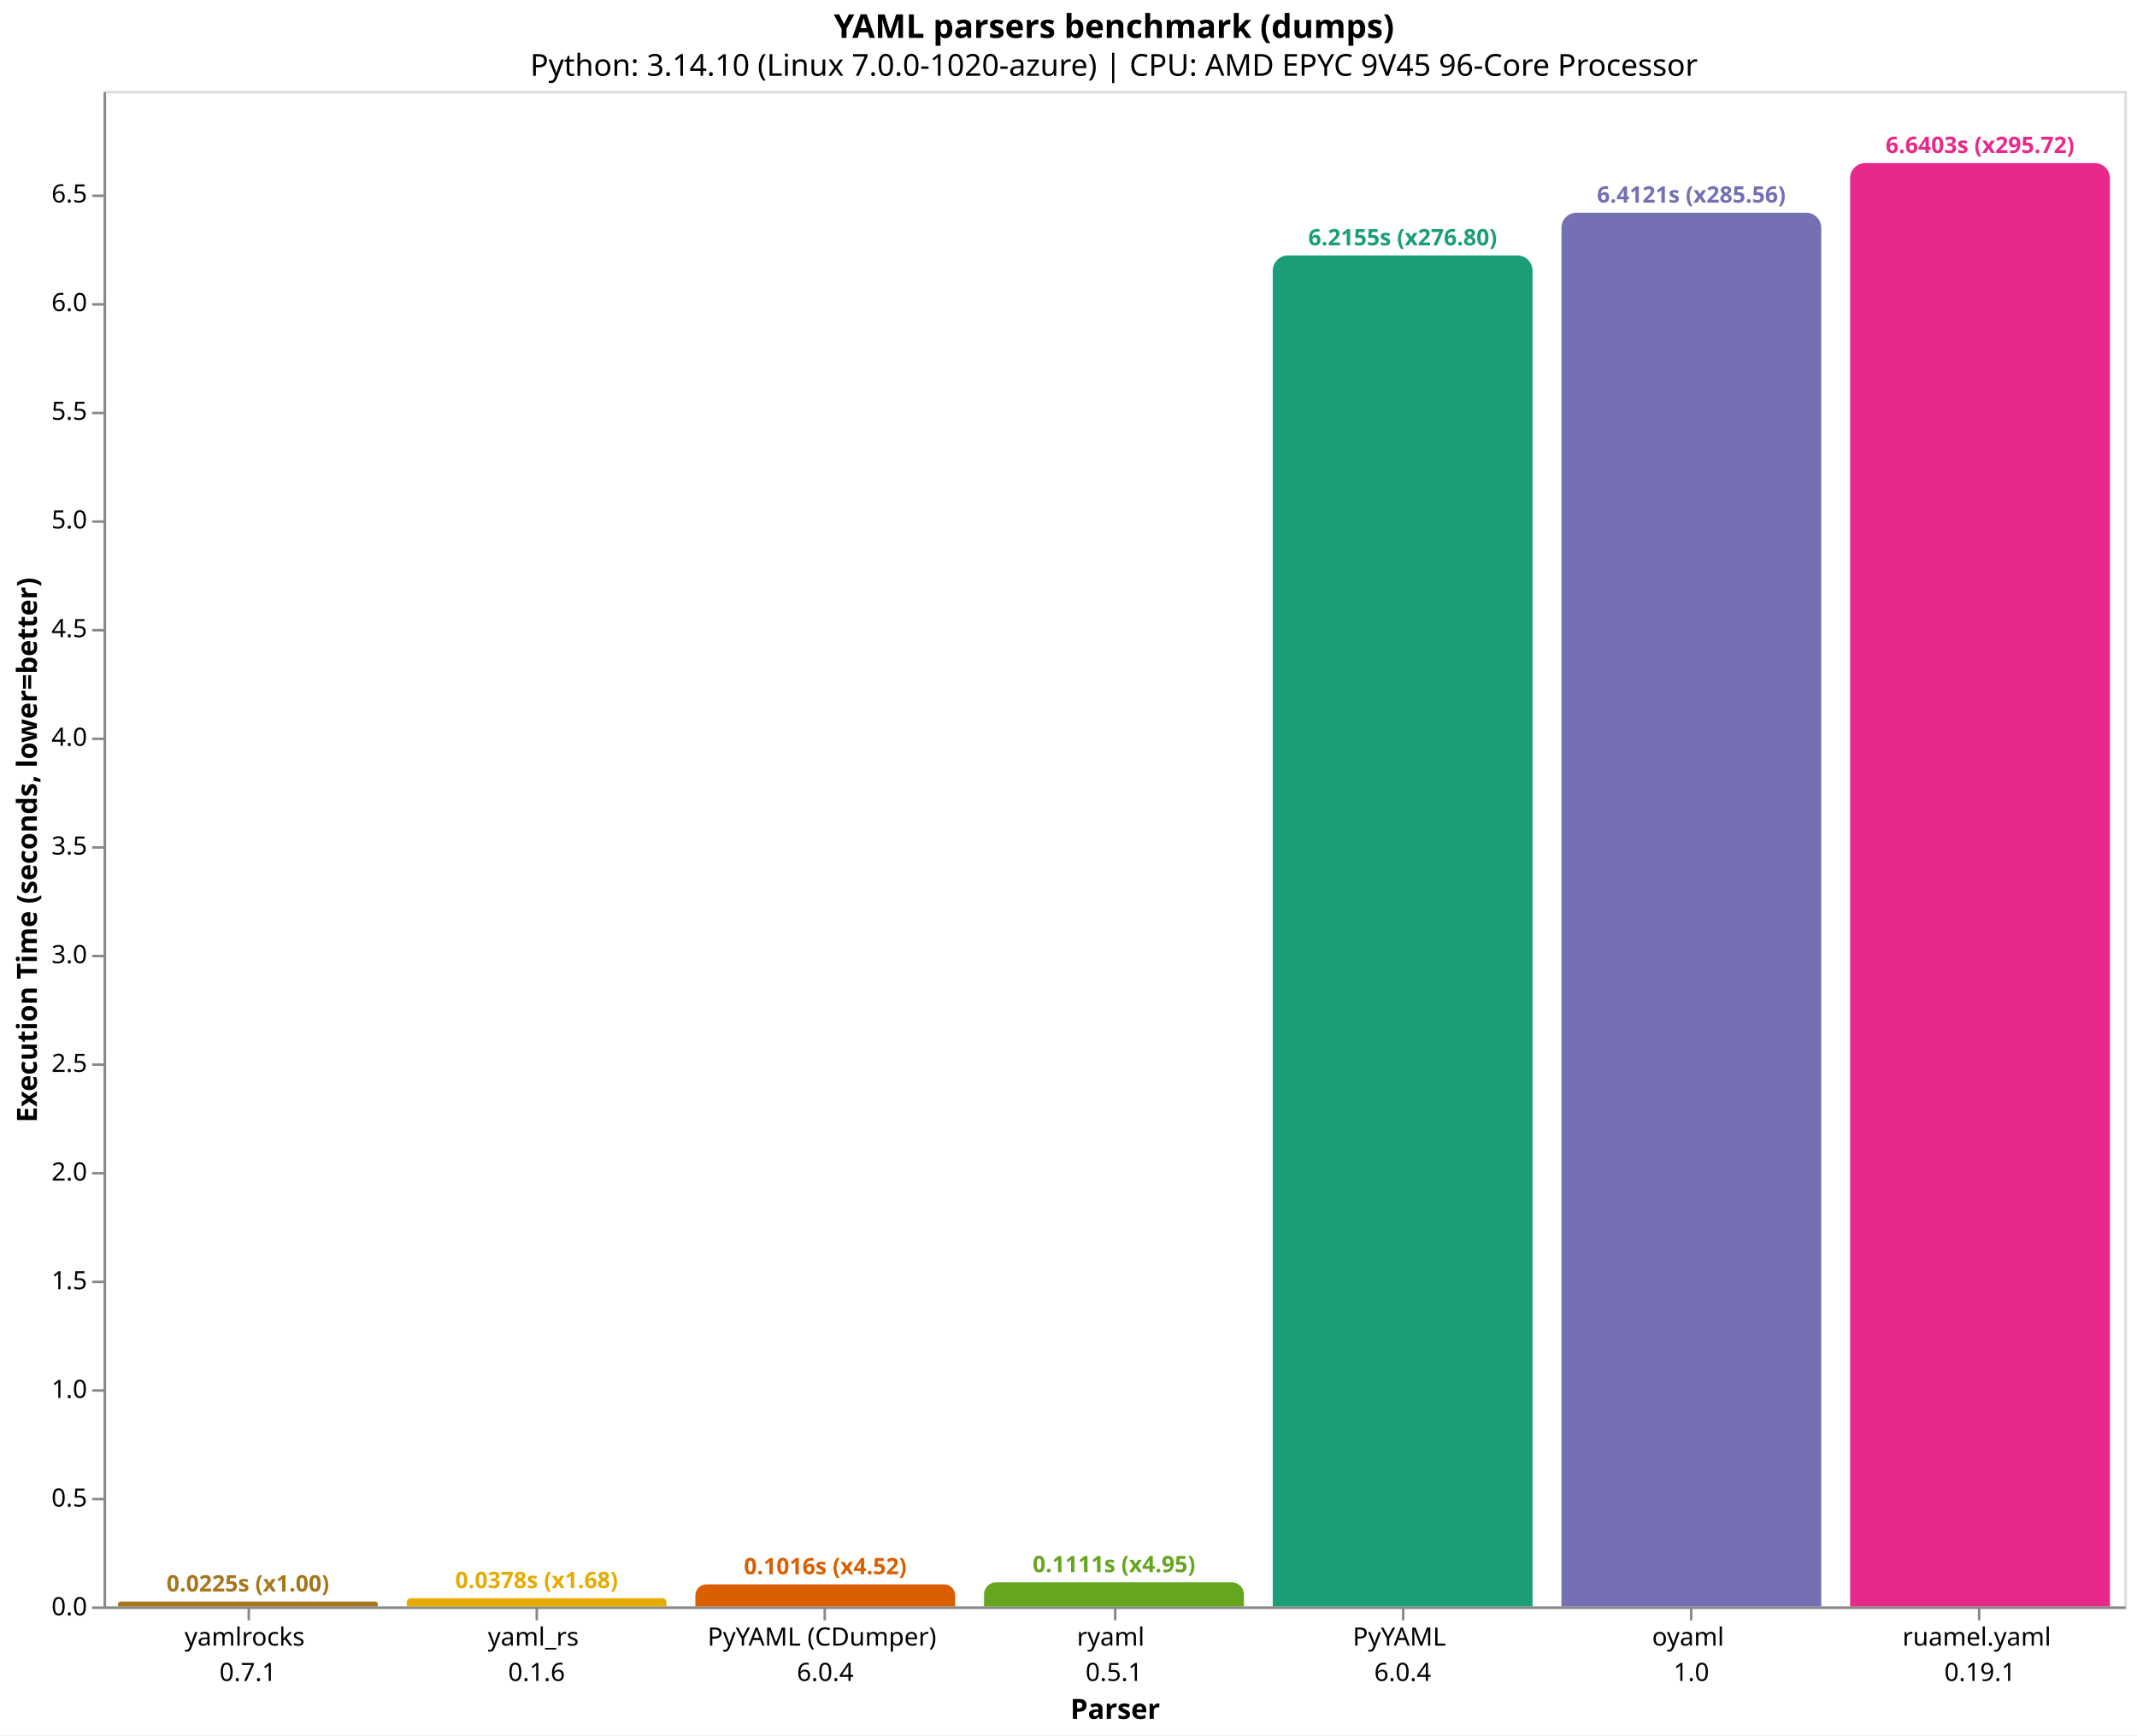
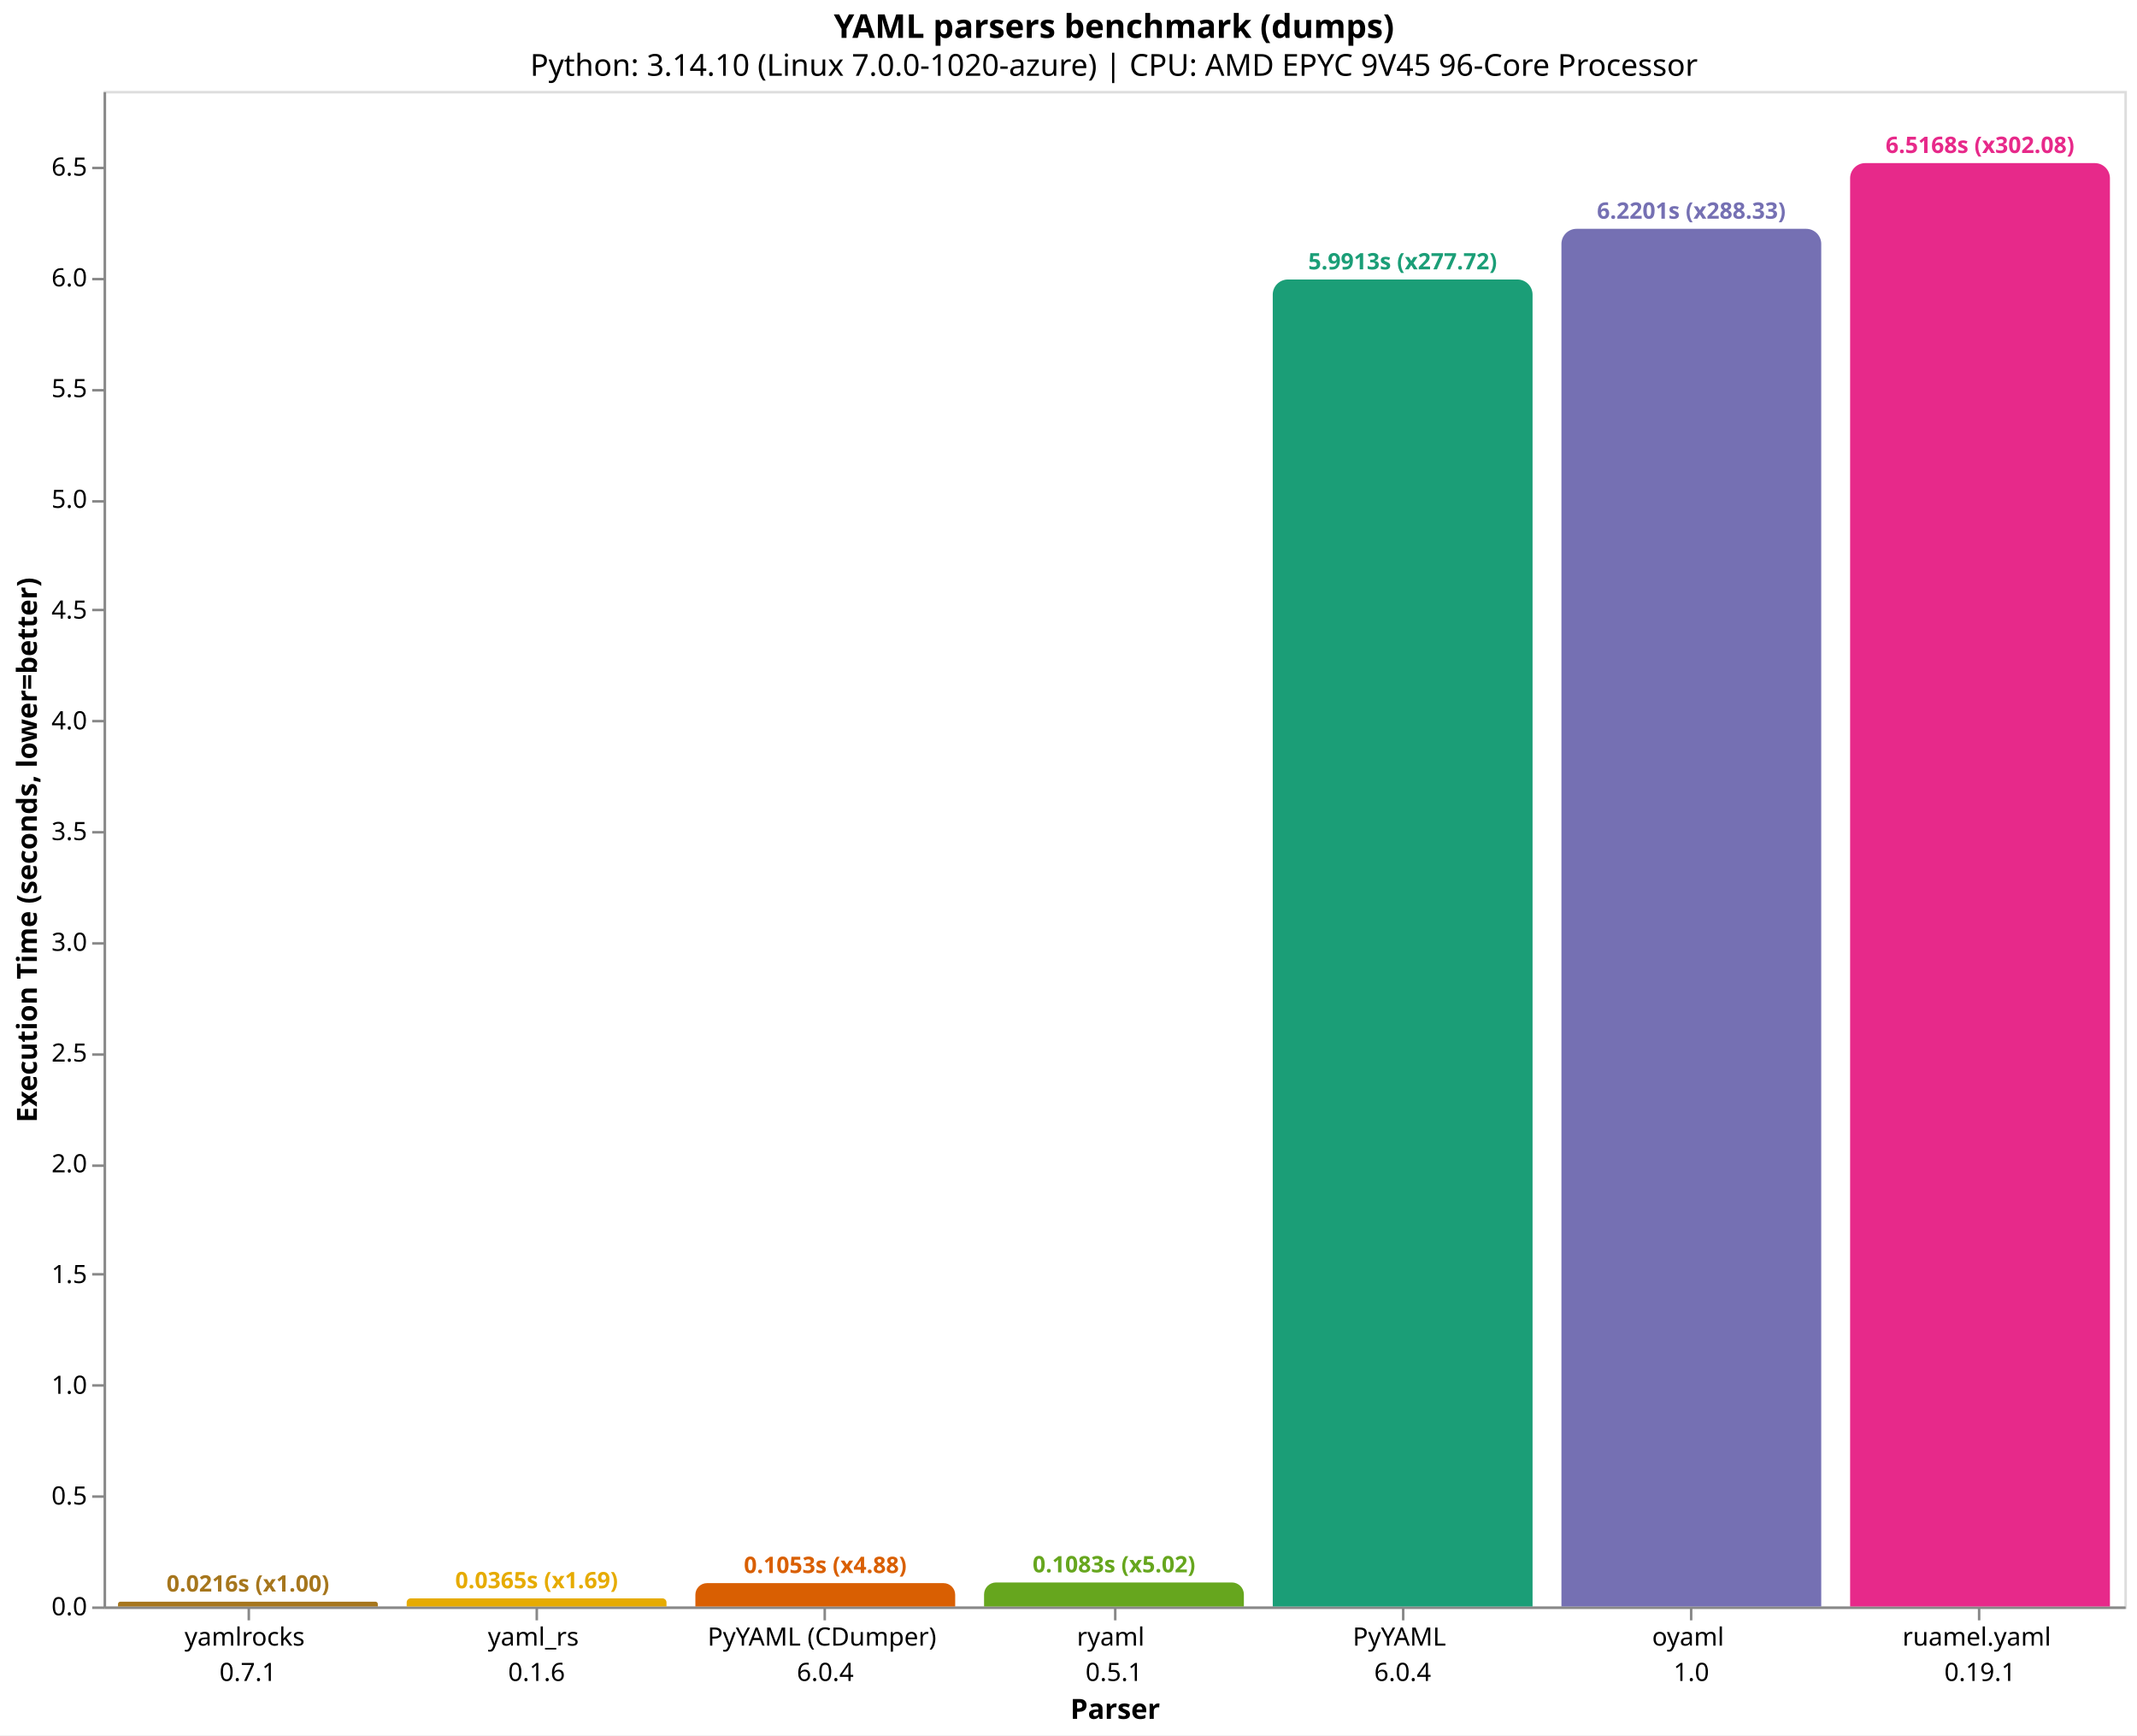
<svg xmlns="http://www.w3.org/2000/svg" version="1.1" class="marks" width="846" height="687" viewBox="0 0 846 687">
  <rect width="846" height="687" fill="white" />
  <g fill="none" stroke-miterlimit="10" transform="translate(41,36)">
    <g class="mark-group role-frame root" role="graphics-object" aria-roledescription="group mark container">
      <g transform="translate(0,0)">
        <path class="background" aria-hidden="true" d="M0.5,0.5h800v600h-800Z" stroke="#ddd" />
        <g>
          <g class="mark-group role-axis" role="graphics-symbol" aria-roledescription="axis" aria-label="X-axis titled 'Parser' for a discrete scale with 7 values: yamlrocks&#10;0.7.1, yaml_rs&#10;0.1.6, PyYAML (CDumper)&#10;6.0.4, ryaml&#10;0.5.1, PyYAML&#10;6.0.4, oyaml&#10;1.0, ruamel.yaml&#10;0.19.1">
            <g transform="translate(0.5,600.5)">
              <path class="background" aria-hidden="true" d="M0,0h0v0h0Z" pointer-events="none" />
              <g>
                <g class="mark-rule role-axis-tick" pointer-events="none">
                  <line transform="translate(57,0)" x2="0" y2="5" stroke="#888" stroke-width="1" opacity="1" />
                  <line transform="translate(171,0)" x2="0" y2="5" stroke="#888" stroke-width="1" opacity="1" />
                  <line transform="translate(285,0)" x2="0" y2="5" stroke="#888" stroke-width="1" opacity="1" />
                  <line transform="translate(400,0)" x2="0" y2="5" stroke="#888" stroke-width="1" opacity="1" />
                  <line transform="translate(514,0)" x2="0" y2="5" stroke="#888" stroke-width="1" opacity="1" />
                  <line transform="translate(628,0)" x2="0" y2="5" stroke="#888" stroke-width="1" opacity="1" />
                  <line transform="translate(742,0)" x2="0" y2="5" stroke="#888" stroke-width="1" opacity="1" />
                </g>
                <g class="mark-text role-axis-label" pointer-events="none">
                  <text text-anchor="middle" transform="translate(56.64286,15)" font-family="sans-serif" font-size="10px" fill="#000" opacity="1">
                    <tspan>yamlrocks</tspan>
                    <tspan x="0" dy="14">0.7.1</tspan>
                  </text>
                  <text text-anchor="middle" transform="translate(170.9286,15)" font-family="sans-serif" font-size="10px" fill="#000" opacity="1">
                    <tspan>yaml_rs</tspan>
                    <tspan x="0" dy="14">0.1.6</tspan>
                  </text>
                  <text text-anchor="middle" transform="translate(285.2143,15)" font-family="sans-serif" font-size="10px" fill="#000" opacity="1">
                    <tspan>PyYAML (CDumper)</tspan>
                    <tspan x="0" dy="14">6.0.4</tspan>
                  </text>
                  <text text-anchor="middle" transform="translate(399.5,15)" font-family="sans-serif" font-size="10px" fill="#000" opacity="1">
                    <tspan>ryaml</tspan>
                    <tspan x="0" dy="14">0.5.1</tspan>
                  </text>
                  <text text-anchor="middle" transform="translate(513.7857,15)" font-family="sans-serif" font-size="10px" fill="#000" opacity="1">
                    <tspan>PyYAML</tspan>
                    <tspan x="0" dy="14">6.0.4</tspan>
                  </text>
                  <text text-anchor="middle" transform="translate(628.0714,15)" font-family="sans-serif" font-size="10px" fill="#000" opacity="1">
                    <tspan>oyaml</tspan>
                    <tspan x="0" dy="14">1.0</tspan>
                  </text>
                  <text text-anchor="middle" transform="translate(742.3571,15)" font-family="sans-serif" font-size="10px" fill="#000" opacity="1">
                    <tspan>ruamel.yaml</tspan>
                    <tspan x="0" dy="14">0.19.1</tspan>
                  </text>
                </g>
                <g class="mark-rule role-axis-domain" pointer-events="none">
                  <line transform="translate(0,0)" x2="800" y2="0" stroke="#888" stroke-width="1" opacity="1" />
                </g>
                <g class="mark-text role-axis-title" pointer-events="none">
                  <text text-anchor="middle" transform="translate(400,44)" font-family="sans-serif" font-size="11px" font-weight="bold" fill="#000" opacity="1">Parser</text>
                </g>
              </g>
              <path class="foreground" aria-hidden="true" d="" pointer-events="none" display="none" />
            </g>
          </g>
          <g class="mark-group role-axis" role="graphics-symbol" aria-roledescription="axis" aria-label="Y-axis titled 'Execution Time (seconds, lower=better)' for a linear scale with values from 0 to 7">
            <g transform="translate(0.5,0.5)">
              <path class="background" aria-hidden="true" d="M0,0h0v0h0Z" pointer-events="none" />
              <g>
                <g class="mark-rule role-axis-tick" pointer-events="none">
                  <line transform="translate(0,600)" x2="-5" y2="0" stroke="#888" stroke-width="1" opacity="1" />
-                   <line transform="translate(0,557)" x2="-5" y2="0" stroke="#888" stroke-width="1" opacity="1" />
-                   <line transform="translate(0,514)" x2="-5" y2="0" stroke="#888" stroke-width="1" opacity="1" />
-                   <line transform="translate(0,471)" x2="-5" y2="0" stroke="#888" stroke-width="1" opacity="1" />
-                   <line transform="translate(0,428)" x2="-5" y2="0" stroke="#888" stroke-width="1" opacity="1" />
-                   <line transform="translate(0,385)" x2="-5" y2="0" stroke="#888" stroke-width="1" opacity="1" />
-                   <line transform="translate(0,342)" x2="-5" y2="0" stroke="#888" stroke-width="1" opacity="1" />
-                   <line transform="translate(0,299)" x2="-5" y2="0" stroke="#888" stroke-width="1" opacity="1" />
-                   <line transform="translate(0,256)" x2="-5" y2="0" stroke="#888" stroke-width="1" opacity="1" />
-                   <line transform="translate(0,213)" x2="-5" y2="0" stroke="#888" stroke-width="1" opacity="1" />
-                   <line transform="translate(0,170)" x2="-5" y2="0" stroke="#888" stroke-width="1" opacity="1" />
-                   <line transform="translate(0,127)" x2="-5" y2="0" stroke="#888" stroke-width="1" opacity="1" />
-                   <line transform="translate(0,84)" x2="-5" y2="0" stroke="#888" stroke-width="1" opacity="1" />
-                   <line transform="translate(0,41)" x2="-5" y2="0" stroke="#888" stroke-width="1" opacity="1" />
+                   <line transform="translate(0,556)" x2="-5" y2="0" stroke="#888" stroke-width="1" opacity="1" />
+                   <line transform="translate(0,512)" x2="-5" y2="0" stroke="#888" stroke-width="1" opacity="1" />
+                   <line transform="translate(0,468)" x2="-5" y2="0" stroke="#888" stroke-width="1" opacity="1" />
+                   <line transform="translate(0,425)" x2="-5" y2="0" stroke="#888" stroke-width="1" opacity="1" />
+                   <line transform="translate(0,381)" x2="-5" y2="0" stroke="#888" stroke-width="1" opacity="1" />
+                   <line transform="translate(0,337)" x2="-5" y2="0" stroke="#888" stroke-width="1" opacity="1" />
+                   <line transform="translate(0,293)" x2="-5" y2="0" stroke="#888" stroke-width="1" opacity="1" />
+                   <line transform="translate(0,249)" x2="-5" y2="0" stroke="#888" stroke-width="1" opacity="1" />
+                   <line transform="translate(0,205)" x2="-5" y2="0" stroke="#888" stroke-width="1" opacity="1" />
+                   <line transform="translate(0,162)" x2="-5" y2="0" stroke="#888" stroke-width="1" opacity="1" />
+                   <line transform="translate(0,118)" x2="-5" y2="0" stroke="#888" stroke-width="1" opacity="1" />
+                   <line transform="translate(0,74)" x2="-5" y2="0" stroke="#888" stroke-width="1" opacity="1" />
+                   <line transform="translate(0,30)" x2="-5" y2="0" stroke="#888" stroke-width="1" opacity="1" />
                </g>
                <g class="mark-text role-axis-label" pointer-events="none">
                  <text text-anchor="end" transform="translate(-7,603)" font-family="sans-serif" font-size="10px" fill="#000" opacity="1">0.0</text>
-                   <text text-anchor="end" transform="translate(-7,559.973)" font-family="sans-serif" font-size="10px" fill="#000" opacity="1">0.5</text>
-                   <text text-anchor="end" transform="translate(-7,516.946)" font-family="sans-serif" font-size="10px" fill="#000" opacity="1">1.0</text>
-                   <text text-anchor="end" transform="translate(-7,473.9189)" font-family="sans-serif" font-size="10px" fill="#000" opacity="1">1.5</text>
-                   <text text-anchor="end" transform="translate(-7,430.8919)" font-family="sans-serif" font-size="10px" fill="#000" opacity="1">2.0</text>
-                   <text text-anchor="end" transform="translate(-7,387.8649)" font-family="sans-serif" font-size="10px" fill="#000" opacity="1">2.5</text>
-                   <text text-anchor="end" transform="translate(-7,344.8379)" font-family="sans-serif" font-size="10px" fill="#000" opacity="1">3.0</text>
-                   <text text-anchor="end" transform="translate(-7,301.8109)" font-family="sans-serif" font-size="10px" fill="#000" opacity="1">3.5</text>
-                   <text text-anchor="end" transform="translate(-7,258.7838)" font-family="sans-serif" font-size="10px" fill="#000" opacity="1">4.0</text>
-                   <text text-anchor="end" transform="translate(-7,215.7568)" font-family="sans-serif" font-size="10px" fill="#000" opacity="1">4.5</text>
-                   <text text-anchor="end" transform="translate(-7,172.7298)" font-family="sans-serif" font-size="10px" fill="#000" opacity="1">5.0</text>
-                   <text text-anchor="end" transform="translate(-7,129.7028)" font-family="sans-serif" font-size="10px" fill="#000" opacity="1">5.5</text>
-                   <text text-anchor="end" transform="translate(-7,86.67576)" font-family="sans-serif" font-size="10px" fill="#000" opacity="1">6.0</text>
-                   <text text-anchor="end" transform="translate(-7,43.64874)" font-family="sans-serif" font-size="10px" fill="#000" opacity="1">6.5</text>
+                   <text text-anchor="end" transform="translate(-7,559.1573)" font-family="sans-serif" font-size="10px" fill="#000" opacity="1">0.5</text>
+                   <text text-anchor="end" transform="translate(-7,515.3146)" font-family="sans-serif" font-size="10px" fill="#000" opacity="1">1.0</text>
+                   <text text-anchor="end" transform="translate(-7,471.4719)" font-family="sans-serif" font-size="10px" fill="#000" opacity="1">1.5</text>
+                   <text text-anchor="end" transform="translate(-7,427.6293)" font-family="sans-serif" font-size="10px" fill="#000" opacity="1">2.0</text>
+                   <text text-anchor="end" transform="translate(-7,383.7866)" font-family="sans-serif" font-size="10px" fill="#000" opacity="1">2.5</text>
+                   <text text-anchor="end" transform="translate(-7,339.9439)" font-family="sans-serif" font-size="10px" fill="#000" opacity="1">3.0</text>
+                   <text text-anchor="end" transform="translate(-7,296.1012)" font-family="sans-serif" font-size="10px" fill="#000" opacity="1">3.5</text>
+                   <text text-anchor="end" transform="translate(-7,252.2585)" font-family="sans-serif" font-size="10px" fill="#000" opacity="1">4.0</text>
+                   <text text-anchor="end" transform="translate(-7,208.4158)" font-family="sans-serif" font-size="10px" fill="#000" opacity="1">4.5</text>
+                   <text text-anchor="end" transform="translate(-7,164.5731)" font-family="sans-serif" font-size="10px" fill="#000" opacity="1">5.0</text>
+                   <text text-anchor="end" transform="translate(-7,120.7305)" font-family="sans-serif" font-size="10px" fill="#000" opacity="1">5.5</text>
+                   <text text-anchor="end" transform="translate(-7,76.88777)" font-family="sans-serif" font-size="10px" fill="#000" opacity="1">6.0</text>
+                   <text text-anchor="end" transform="translate(-7,33.04508)" font-family="sans-serif" font-size="10px" fill="#000" opacity="1">6.5</text>
                </g>
                <g class="mark-rule role-axis-domain" pointer-events="none">
                  <line transform="translate(0,600)" x2="0" y2="-600" stroke="#888" stroke-width="1" opacity="1" />
                </g>
                <g class="mark-text role-axis-title" pointer-events="none">
                  <text text-anchor="middle" transform="translate(-24.90137,300) rotate(-90) translate(0,-2)" font-family="sans-serif" font-size="11px" font-weight="bold" fill="#000" opacity="1">Execution Time (seconds, lower=better)</text>
                </g>
              </g>
              <path class="foreground" aria-hidden="true" d="" pointer-events="none" display="none" />
            </g>
          </g>
          <g class="mark-group role-scope" role="graphics-object" aria-roledescription="group mark container">
-             <g transform="translate(5.714286,598.0677)">
-               <path class="background" aria-hidden="true" d="M0.966,0L101.891,0C102.424,0,102.857,0.433,102.857,0.966L102.857,1.932C102.857,1.932,102.857,1.932,102.857,1.932L0,1.932C0,1.932,0,1.932,0,1.932L0,0.966C0,0.433,0.433,0,0.966,0Z" />
+             <g transform="translate(5.714286,598.1084)">
+               <path class="background" aria-hidden="true" d="M0.946,0L101.911,0C102.433,0,102.857,0.424,102.857,0.946L102.857,1.892C102.857,1.892,102.857,1.892,102.857,1.892L0,1.892C0,1.892,0,1.892,0,1.892L0,0.946C0,0.424,0.424,0,0.946,0Z" />
              <g clip-path="url(#clip9)">
                <g class="mark-group role-scope" role="graphics-object" aria-roledescription="group mark container">
-                   <g transform="translate(0,-598.0677)">
-                     <path class="background" aria-hidden="true" d="M0,0h102.857v0h-102.857Z" />
-                     <g>
-                       <g class="mark-rect role-mark layer_0_marks" role="graphics-object" aria-roledescription="rect mark container">
-                         <path aria-label="Parser: yamlrocks&#10;0.7.1; Execution Time (seconds, lower=better): 0.0224547876667; parser: yamlrocks; Execution Time (s): 0.0225; Slowdown: 1.00" role="graphics-symbol" aria-roledescription="bar" d="M0,598.068h102.857v1.932h-102.857Z" fill="#a6761d" />
-                       </g>
-                     </g>
-                     <path class="foreground" aria-hidden="true" d="" display="none" />
-                   </g>
-                 </g>
-               </g>
-               <path class="foreground" aria-hidden="true" d="" display="none" />
-             </g>
-             <g transform="translate(120,596.7495)">
-               <path class="background" aria-hidden="true" d="M1.625,0L101.232,0C102.129,0,102.857,0.728,102.857,1.625L102.857,3.251C102.857,3.251,102.857,3.251,102.857,3.251L0,3.251C0,3.251,0,3.251,0,3.251L0,1.625C0,0.728,0.728,0,1.625,0Z" />
+                   <g transform="translate(0,-598.1084)">
+                     <path class="background" aria-hidden="true" d="M0,0h102.857v0h-102.857Z" />
+                     <g>
+                       <g class="mark-rect role-mark layer_0_marks" role="graphics-object" aria-roledescription="rect mark container">
+                         <path aria-label="Parser: yamlrocks&#10;0.7.1; Execution Time (seconds, lower=better): 0.0215729306667; parser: yamlrocks; Execution Time (s): 0.0216; Slowdown: 1.00" role="graphics-symbol" aria-roledescription="bar" d="M0,598.108h102.857v1.892h-102.857Z" fill="#a6761d" />
+                       </g>
+                     </g>
+                     <path class="foreground" aria-hidden="true" d="" display="none" />
+                   </g>
+                 </g>
+               </g>
+               <path class="foreground" aria-hidden="true" d="" display="none" />
+             </g>
+             <g transform="translate(120,596.8028)">
+               <path class="background" aria-hidden="true" d="M1.599,0L101.259,0C102.141,0,102.857,0.716,102.857,1.599L102.857,3.197C102.857,3.197,102.857,3.197,102.857,3.197L0,3.197C0,3.197,0,3.197,0,3.197L0,1.599C0,0.716,0.716,0,1.599,0Z" />
              <g clip-path="url(#clip10)">
                <g class="mark-group role-scope" role="graphics-object" aria-roledescription="group mark container">
-                   <g transform="translate(0,-596.7495)">
-                     <path class="background" aria-hidden="true" d="M0,0h102.857v0h-102.857Z" />
-                     <g>
-                       <g class="mark-rect role-mark layer_0_marks" role="graphics-object" aria-roledescription="rect mark container">
-                         <path aria-label="Parser: yaml_rs&#10;0.1.6; Execution Time (seconds, lower=better): 0.0377731123333; parser: yaml_rs; Execution Time (s): 0.0378; Slowdown: 1.68" role="graphics-symbol" aria-roledescription="bar" d="M0,596.749h102.857v3.251h-102.857Z" fill="#e6ab02" />
-                       </g>
-                     </g>
-                     <path class="foreground" aria-hidden="true" d="" display="none" />
-                   </g>
-                 </g>
-               </g>
-               <path class="foreground" aria-hidden="true" d="" display="none" />
-             </g>
-             <g transform="translate(234.2857,591.2605)">
-               <path class="background" aria-hidden="true" d="M4.37,0L98.487,0C100.899,0,102.857,1.958,102.857,4.37L102.857,8.739C102.857,8.739,102.857,8.739,102.857,8.739L0,8.739C0,8.739,0,8.739,0,8.739L0,4.37C0,1.958,1.958,0,4.37,0Z" />
+                   <g transform="translate(0,-596.8028)">
+                     <path class="background" aria-hidden="true" d="M0,0h102.857v0h-102.857Z" />
+                     <g>
+                       <g class="mark-rect role-mark layer_0_marks" role="graphics-object" aria-roledescription="rect mark container">
+                         <path aria-label="Parser: yaml_rs&#10;0.1.6; Execution Time (seconds, lower=better): 0.0364618943334; parser: yaml_rs; Execution Time (s): 0.0365; Slowdown: 1.69" role="graphics-symbol" aria-roledescription="bar" d="M0,596.803h102.857v3.197h-102.857Z" fill="#e6ab02" />
+                       </g>
+                     </g>
+                     <path class="foreground" aria-hidden="true" d="" display="none" />
+                   </g>
+                 </g>
+               </g>
+               <path class="foreground" aria-hidden="true" d="" display="none" />
+             </g>
+             <g transform="translate(234.2857,590.7653)">
+               <path class="background" aria-hidden="true" d="M4.617,0L98.24,0C100.788,0,102.857,2.069,102.857,4.617L102.857,9.235C102.857,9.235,102.857,9.235,102.857,9.235L0,9.235C0,9.235,0,9.235,0,9.235L0,4.617C0,2.069,2.069,0,4.617,0Z" />
              <g clip-path="url(#clip11)">
                <g class="mark-group role-scope" role="graphics-object" aria-roledescription="group mark container">
-                   <g transform="translate(0,-591.2605)">
-                     <path class="background" aria-hidden="true" d="M0,0h102.857v0h-102.857Z" />
-                     <g>
-                       <g class="mark-rect role-mark layer_0_marks" role="graphics-object" aria-roledescription="rect mark container">
-                         <path aria-label="Parser: PyYAML (CDumper)&#10;6.0.4; Execution Time (seconds, lower=better): 0.101558218667; parser: PyYAML (CDumper); Execution Time (s): 0.1016; Slowdown: 4.52" role="graphics-symbol" aria-roledescription="bar" d="M0,591.261h102.857v8.739h-102.857Z" fill="#d95f02" />
-                       </g>
-                     </g>
-                     <path class="foreground" aria-hidden="true" d="" display="none" />
-                   </g>
-                 </g>
-               </g>
-               <path class="foreground" aria-hidden="true" d="" display="none" />
-             </g>
-             <g transform="translate(348.5714,590.4374)">
-               <path class="background" aria-hidden="true" d="M4.781,0L98.076,0C100.715,0,102.857,2.142,102.857,4.781L102.857,9.563C102.857,9.563,102.857,9.563,102.857,9.563L0,9.563C0,9.563,0,9.563,0,9.563L0,4.781C0,2.142,2.142,0,4.781,0Z" />
+                   <g transform="translate(0,-590.7653)">
+                     <path class="background" aria-hidden="true" d="M0,0h102.857v0h-102.857Z" />
+                     <g>
+                       <g class="mark-rect role-mark layer_0_marks" role="graphics-object" aria-roledescription="rect mark container">
+                         <path aria-label="Parser: PyYAML (CDumper)&#10;6.0.4; Execution Time (seconds, lower=better): 0.105316721; parser: PyYAML (CDumper); Execution Time (s): 0.1053; Slowdown: 4.88" role="graphics-symbol" aria-roledescription="bar" d="M0,590.765h102.857v9.235h-102.857Z" fill="#d95f02" />
+                       </g>
+                     </g>
+                     <path class="foreground" aria-hidden="true" d="" display="none" />
+                   </g>
+                 </g>
+               </g>
+               <path class="foreground" aria-hidden="true" d="" display="none" />
+             </g>
+             <g transform="translate(348.5714,590.5034)">
+               <path class="background" aria-hidden="true" d="M4.748,0L98.109,0C100.729,0,102.857,2.128,102.857,4.748L102.857,9.497C102.857,9.497,102.857,9.497,102.857,9.497L0,9.497C0,9.497,0,9.497,0,9.497L0,4.748C0,2.128,2.128,0,4.748,0Z" />
              <g clip-path="url(#clip12)">
                <g class="mark-group role-scope" role="graphics-object" aria-roledescription="group mark container">
-                   <g transform="translate(0,-590.4374)">
-                     <path class="background" aria-hidden="true" d="M0,0h102.857v0h-102.857Z" />
-                     <g>
-                       <g class="mark-rect role-mark layer_0_marks" role="graphics-object" aria-roledescription="rect mark container">
-                         <path aria-label="Parser: ryaml&#10;0.5.1; Execution Time (seconds, lower=better): 0.111122641333; parser: ryaml; Execution Time (s): 0.1111; Slowdown: 4.95" role="graphics-symbol" aria-roledescription="bar" d="M0,590.437h102.857v9.563h-102.857Z" fill="#66a61e" />
-                       </g>
-                     </g>
-                     <path class="foreground" aria-hidden="true" d="" display="none" />
-                   </g>
-                 </g>
-               </g>
-               <path class="foreground" aria-hidden="true" d="" display="none" />
-             </g>
-             <g transform="translate(462.8571,65.13425)">
-               <path class="background" aria-hidden="true" d="M6,0L96.857,0C100.169,0,102.857,2.689,102.857,6L102.857,534.866C102.857,534.866,102.857,534.866,102.857,534.866L0,534.866C0,534.866,0,534.866,0,534.866L0,6C0,2.689,2.689,0,6,0Z" />
+                   <g transform="translate(0,-590.5034)">
+                     <path class="background" aria-hidden="true" d="M0,0h102.857v0h-102.857Z" />
+                     <g>
+                       <g class="mark-rect role-mark layer_0_marks" role="graphics-object" aria-roledescription="rect mark container">
+                         <path aria-label="Parser: ryaml&#10;0.5.1; Execution Time (seconds, lower=better): 0.108303361333; parser: ryaml; Execution Time (s): 0.1083; Slowdown: 5.02" role="graphics-symbol" aria-roledescription="bar" d="M0,590.503h102.857v9.497h-102.857Z" fill="#66a61e" />
+                       </g>
+                     </g>
+                     <path class="foreground" aria-hidden="true" d="" display="none" />
+                   </g>
+                 </g>
+               </g>
+               <path class="foreground" aria-hidden="true" d="" display="none" />
+             </g>
+             <g transform="translate(462.8571,74.65131)">
+               <path class="background" aria-hidden="true" d="M6,0L96.857,0C100.169,0,102.857,2.689,102.857,6L102.857,525.349C102.857,525.349,102.857,525.349,102.857,525.349L0,525.349C0,525.349,0,525.349,0,525.349L0,6C0,2.689,2.689,0,6,0Z" />
              <g clip-path="url(#clip13)">
                <g class="mark-group role-scope" role="graphics-object" aria-roledescription="group mark container">
-                   <g transform="translate(0,-65.13425)">
-                     <path class="background" aria-hidden="true" d="M0,0h102.857v0h-102.857Z" />
-                     <g>
-                       <g class="mark-rect role-mark layer_0_marks" role="graphics-object" aria-roledescription="rect mark container">
-                         <path aria-label="Parser: PyYAML&#10;6.0.4; Execution Time (seconds, lower=better): 6.21546353833; parser: PyYAML; Execution Time (s): 6.2155; Slowdown: 276.80" role="graphics-symbol" aria-roledescription="bar" d="M0,65.134h102.857v534.866h-102.857Z" fill="#1b9e77" />
-                       </g>
-                     </g>
-                     <path class="foreground" aria-hidden="true" d="" display="none" />
-                   </g>
-                 </g>
-               </g>
-               <path class="foreground" aria-hidden="true" d="" display="none" />
-             </g>
-             <g transform="translate(577.1429,48.21339)">
-               <path class="background" aria-hidden="true" d="M6,0L96.857,0C100.169,0,102.857,2.689,102.857,6L102.857,551.787C102.857,551.787,102.857,551.787,102.857,551.787L0,551.787C0,551.787,0,551.787,0,551.787L0,6C0,2.689,2.689,0,6,0Z" />
+                   <g transform="translate(0,-74.65131)">
+                     <path class="background" aria-hidden="true" d="M0,0h102.857v0h-102.857Z" />
+                     <g>
+                       <g class="mark-rect role-mark layer_0_marks" role="graphics-object" aria-roledescription="rect mark container">
+                         <path aria-label="Parser: PyYAML&#10;6.0.4; Execution Time (seconds, lower=better): 5.99129229567; parser: PyYAML; Execution Time (s): 5.9913; Slowdown: 277.72" role="graphics-symbol" aria-roledescription="bar" d="M0,74.651h102.857v525.349h-102.857Z" fill="#1b9e77" />
+                       </g>
+                     </g>
+                     <path class="foreground" aria-hidden="true" d="" display="none" />
+                   </g>
+                 </g>
+               </g>
+               <path class="foreground" aria-hidden="true" d="" display="none" />
+             </g>
+             <g transform="translate(577.1429,54.58773)">
+               <path class="background" aria-hidden="true" d="M6,0L96.857,0C100.169,0,102.857,2.689,102.857,6L102.857,545.412C102.857,545.412,102.857,545.412,102.857,545.412L0,545.412C0,545.412,0,545.412,0,545.412L0,6C0,2.689,2.689,0,6,0Z" />
              <g clip-path="url(#clip14)">
                <g class="mark-group role-scope" role="graphics-object" aria-roledescription="group mark container">
-                   <g transform="translate(0,-48.21339)">
-                     <path class="background" aria-hidden="true" d="M0,0h102.857v0h-102.857Z" />
-                     <g>
-                       <g class="mark-rect role-mark layer_0_marks" role="graphics-object" aria-roledescription="rect mark container">
-                         <path aria-label="Parser: oyaml&#10;1.0; Execution Time (seconds, lower=better): 6.41209413267; parser: oyaml; Execution Time (s): 6.4121; Slowdown: 285.56" role="graphics-symbol" aria-roledescription="bar" d="M0,48.213h102.857v551.787h-102.857Z" fill="#7570b3" />
+                   <g transform="translate(0,-54.58773)">
+                     <path class="background" aria-hidden="true" d="M0,0h102.857v0h-102.857Z" />
+                     <g>
+                       <g class="mark-rect role-mark layer_0_marks" role="graphics-object" aria-roledescription="rect mark container">
+                         <path aria-label="Parser: oyaml&#10;1.0; Execution Time (seconds, lower=better): 6.220105639; parser: oyaml; Execution Time (s): 6.2201; Slowdown: 288.33" role="graphics-symbol" aria-roledescription="bar" d="M0,54.588h102.857v545.412h-102.857Z" fill="#7570b3" />
                      </g>
                    </g>
                    <path class="foreground" aria-hidden="true" d="" display="none" />
                  </g>
                </g>
              </g>
              <path class="foreground" aria-hidden="true" d="" display="none" />
            </g>
            <g transform="translate(691.4286,28.57143)">
              <path class="background" aria-hidden="true" d="M6,0L96.857,0C100.169,0,102.857,2.689,102.857,6L102.857,571.429C102.857,571.429,102.857,571.429,102.857,571.429L0,571.429C0,571.429,0,571.429,0,571.429L0,6C0,2.689,2.689,0,6,0Z" />
              <g clip-path="url(#clip15)">
                <g class="mark-group role-scope" role="graphics-object" aria-roledescription="group mark container">
                  <g transform="translate(0,-28.57143)">
                    <path class="background" aria-hidden="true" d="M0,0h102.857v0h-102.857Z" />
                    <g>
                      <g class="mark-rect role-mark layer_0_marks" role="graphics-object" aria-roledescription="rect mark container">
-                         <path aria-label="Parser: ruamel.yaml&#10;0.19.1; Execution Time (seconds, lower=better): 6.640345614; parser: ruamel.yaml; Execution Time (s): 6.6403; Slowdown: 295.72" role="graphics-symbol" aria-roledescription="bar" d="M0,28.571h102.857v571.429h-102.857Z" fill="#e7298a" />
+                         <path aria-label="Parser: ruamel.yaml&#10;0.19.1; Execution Time (seconds, lower=better): 6.516806176; parser: ruamel.yaml; Execution Time (s): 6.5168; Slowdown: 302.08" role="graphics-symbol" aria-roledescription="bar" d="M0,28.571h102.857v571.429h-102.857Z" fill="#e7298a" />
                      </g>
                    </g>
                    <path class="foreground" aria-hidden="true" d="" display="none" />
                  </g>
                </g>
              </g>
              <path class="foreground" aria-hidden="true" d="" display="none" />
            </g>
          </g>
          <g class="mark-text role-mark layer_1_marks" role="graphics-object" aria-roledescription="text mark container">
-             <text aria-label="Parser: yamlrocks&#10;0.7.1; Execution Time (seconds, lower=better): 0.0224547876667; parser: yamlrocks; label: 0.0225s (x1.00); Execution Time (s): 0.0225; Slowdown: 1.00" role="graphics-symbol" aria-roledescription="text mark" text-anchor="middle" transform="translate(57.14286,594.0677)" font-family="sans-serif" font-size="9px" font-weight="bold" fill="#a6761d">0.0225s (x1.00)</text>
-             <text aria-label="Parser: yaml_rs&#10;0.1.6; Execution Time (seconds, lower=better): 0.0377731123333; parser: yaml_rs; label: 0.0378s (x1.68); Execution Time (s): 0.0378; Slowdown: 1.68" role="graphics-symbol" aria-roledescription="text mark" text-anchor="middle" transform="translate(171.4286,592.7495)" font-family="sans-serif" font-size="9px" font-weight="bold" fill="#e6ab02">0.0378s (x1.68)</text>
-             <text aria-label="Parser: PyYAML (CDumper)&#10;6.0.4; Execution Time (seconds, lower=better): 0.101558218667; parser: PyYAML (CDumper); label: 0.1016s (x4.52); Execution Time (s): 0.1016; Slowdown: 4.52" role="graphics-symbol" aria-roledescription="text mark" text-anchor="middle" transform="translate(285.7143,587.2605)" font-family="sans-serif" font-size="9px" font-weight="bold" fill="#d95f02">0.1016s (x4.52)</text>
-             <text aria-label="Parser: ryaml&#10;0.5.1; Execution Time (seconds, lower=better): 0.111122641333; parser: ryaml; label: 0.1111s (x4.95); Execution Time (s): 0.1111; Slowdown: 4.95" role="graphics-symbol" aria-roledescription="text mark" text-anchor="middle" transform="translate(400,586.4374)" font-family="sans-serif" font-size="9px" font-weight="bold" fill="#66a61e">0.1111s (x4.95)</text>
-             <text aria-label="Parser: PyYAML&#10;6.0.4; Execution Time (seconds, lower=better): 6.21546353833; parser: PyYAML; label: 6.2155s (x276.80); Execution Time (s): 6.2155; Slowdown: 276.80" role="graphics-symbol" aria-roledescription="text mark" text-anchor="middle" transform="translate(514.2857,61.13425)" font-family="sans-serif" font-size="9px" font-weight="bold" fill="#1b9e77">6.2155s (x276.80)</text>
-             <text aria-label="Parser: oyaml&#10;1.0; Execution Time (seconds, lower=better): 6.41209413267; parser: oyaml; label: 6.4121s (x285.56); Execution Time (s): 6.4121; Slowdown: 285.56" role="graphics-symbol" aria-roledescription="text mark" text-anchor="middle" transform="translate(628.5714,44.21339)" font-family="sans-serif" font-size="9px" font-weight="bold" fill="#7570b3">6.4121s (x285.56)</text>
-             <text aria-label="Parser: ruamel.yaml&#10;0.19.1; Execution Time (seconds, lower=better): 6.640345614; parser: ruamel.yaml; label: 6.6403s (x295.72); Execution Time (s): 6.6403; Slowdown: 295.72" role="graphics-symbol" aria-roledescription="text mark" text-anchor="middle" transform="translate(742.8571,24.57143)" font-family="sans-serif" font-size="9px" font-weight="bold" fill="#e7298a">6.6403s (x295.72)</text>
+             <text aria-label="Parser: yamlrocks&#10;0.7.1; Execution Time (seconds, lower=better): 0.0215729306667; parser: yamlrocks; label: 0.0216s (x1.00); Execution Time (s): 0.0216; Slowdown: 1.00" role="graphics-symbol" aria-roledescription="text mark" text-anchor="middle" transform="translate(57.14286,594.1084)" font-family="sans-serif" font-size="9px" font-weight="bold" fill="#a6761d">0.0216s (x1.00)</text>
+             <text aria-label="Parser: yaml_rs&#10;0.1.6; Execution Time (seconds, lower=better): 0.0364618943334; parser: yaml_rs; label: 0.0365s (x1.69); Execution Time (s): 0.0365; Slowdown: 1.69" role="graphics-symbol" aria-roledescription="text mark" text-anchor="middle" transform="translate(171.4286,592.8028)" font-family="sans-serif" font-size="9px" font-weight="bold" fill="#e6ab02">0.0365s (x1.69)</text>
+             <text aria-label="Parser: PyYAML (CDumper)&#10;6.0.4; Execution Time (seconds, lower=better): 0.105316721; parser: PyYAML (CDumper); label: 0.1053s (x4.88); Execution Time (s): 0.1053; Slowdown: 4.88" role="graphics-symbol" aria-roledescription="text mark" text-anchor="middle" transform="translate(285.7143,586.7653)" font-family="sans-serif" font-size="9px" font-weight="bold" fill="#d95f02">0.1053s (x4.88)</text>
+             <text aria-label="Parser: ryaml&#10;0.5.1; Execution Time (seconds, lower=better): 0.108303361333; parser: ryaml; label: 0.1083s (x5.02); Execution Time (s): 0.1083; Slowdown: 5.02" role="graphics-symbol" aria-roledescription="text mark" text-anchor="middle" transform="translate(400,586.5034)" font-family="sans-serif" font-size="9px" font-weight="bold" fill="#66a61e">0.1083s (x5.02)</text>
+             <text aria-label="Parser: PyYAML&#10;6.0.4; Execution Time (seconds, lower=better): 5.99129229567; parser: PyYAML; label: 5.9913s (x277.72); Execution Time (s): 5.9913; Slowdown: 277.72" role="graphics-symbol" aria-roledescription="text mark" text-anchor="middle" transform="translate(514.2857,70.65131)" font-family="sans-serif" font-size="9px" font-weight="bold" fill="#1b9e77">5.9913s (x277.72)</text>
+             <text aria-label="Parser: oyaml&#10;1.0; Execution Time (seconds, lower=better): 6.220105639; parser: oyaml; label: 6.2201s (x288.33); Execution Time (s): 6.2201; Slowdown: 288.33" role="graphics-symbol" aria-roledescription="text mark" text-anchor="middle" transform="translate(628.5714,50.58773)" font-family="sans-serif" font-size="9px" font-weight="bold" fill="#7570b3">6.2201s (x288.33)</text>
+             <text aria-label="Parser: ruamel.yaml&#10;0.19.1; Execution Time (seconds, lower=better): 6.516806176; parser: ruamel.yaml; label: 6.5168s (x302.08); Execution Time (s): 6.5168; Slowdown: 302.08" role="graphics-symbol" aria-roledescription="text mark" text-anchor="middle" transform="translate(742.8571,24.57143)" font-family="sans-serif" font-size="9px" font-weight="bold" fill="#e7298a">6.5168s (x302.08)</text>
          </g>
          <g class="mark-group role-title">
            <g transform="translate(400,-31)">
              <path class="background" aria-hidden="true" d="M0,0h0v0h0Z" pointer-events="none" />
              <g>
                <g class="mark-text role-title-text" role="graphics-symbol" aria-roledescription="title" aria-label="Title text 'YAML parsers benchmark (dumps)'" pointer-events="none">
                  <text text-anchor="middle" transform="translate(0,10)" font-family="sans-serif" font-size="13px" font-weight="bold" fill="#000" opacity="1">YAML parsers benchmark (dumps)</text>
                </g>
                <g class="mark-text role-title-subtitle" role="graphics-symbol" aria-roledescription="subtitle" aria-label="Subtitle text 'Python: 3.14.10 (Linux 7.0.0-1020-azure) | CPU: AMD EPYC 9V45 96-Core Processor'" pointer-events="none">
                  <text text-anchor="middle" transform="translate(0,25)" font-family="sans-serif" font-size="12px" fill="#000" opacity="1">Python: 3.14.10 (Linux 7.0.0-1020-azure) | CPU: AMD EPYC 9V45 96-Core Processor</text>
                </g>
              </g>
              <path class="foreground" aria-hidden="true" d="" pointer-events="none" display="none" />
            </g>
          </g>
        </g>
        <path class="foreground" aria-hidden="true" d="" display="none" />
      </g>
    </g>
  </g>
  <defs>
    <clipPath id="clip9">
-       <path d="M0.966,0L101.891,0C102.424,0,102.857,0.433,102.857,0.966L102.857,1.932C102.857,1.932,102.857,1.932,102.857,1.932L0,1.932C0,1.932,0,1.932,0,1.932L0,0.966C0,0.433,0.433,0,0.966,0Z" />
+       <path d="M0.946,0L101.911,0C102.433,0,102.857,0.424,102.857,0.946L102.857,1.892C102.857,1.892,102.857,1.892,102.857,1.892L0,1.892C0,1.892,0,1.892,0,1.892L0,0.946C0,0.424,0.424,0,0.946,0Z" />
    </clipPath>
    <clipPath id="clip10">
-       <path d="M1.625,0L101.232,0C102.129,0,102.857,0.728,102.857,1.625L102.857,3.251C102.857,3.251,102.857,3.251,102.857,3.251L0,3.251C0,3.251,0,3.251,0,3.251L0,1.625C0,0.728,0.728,0,1.625,0Z" />
+       <path d="M1.599,0L101.259,0C102.141,0,102.857,0.716,102.857,1.599L102.857,3.197C102.857,3.197,102.857,3.197,102.857,3.197L0,3.197C0,3.197,0,3.197,0,3.197L0,1.599C0,0.716,0.716,0,1.599,0Z" />
    </clipPath>
    <clipPath id="clip11">
-       <path d="M4.37,0L98.487,0C100.899,0,102.857,1.958,102.857,4.37L102.857,8.739C102.857,8.739,102.857,8.739,102.857,8.739L0,8.739C0,8.739,0,8.739,0,8.739L0,4.37C0,1.958,1.958,0,4.37,0Z" />
+       <path d="M4.617,0L98.24,0C100.788,0,102.857,2.069,102.857,4.617L102.857,9.235C102.857,9.235,102.857,9.235,102.857,9.235L0,9.235C0,9.235,0,9.235,0,9.235L0,4.617C0,2.069,2.069,0,4.617,0Z" />
    </clipPath>
    <clipPath id="clip12">
-       <path d="M4.781,0L98.076,0C100.715,0,102.857,2.142,102.857,4.781L102.857,9.563C102.857,9.563,102.857,9.563,102.857,9.563L0,9.563C0,9.563,0,9.563,0,9.563L0,4.781C0,2.142,2.142,0,4.781,0Z" />
+       <path d="M4.748,0L98.109,0C100.729,0,102.857,2.128,102.857,4.748L102.857,9.497C102.857,9.497,102.857,9.497,102.857,9.497L0,9.497C0,9.497,0,9.497,0,9.497L0,4.748C0,2.128,2.128,0,4.748,0Z" />
    </clipPath>
    <clipPath id="clip13">
-       <path d="M6,0L96.857,0C100.169,0,102.857,2.689,102.857,6L102.857,534.866C102.857,534.866,102.857,534.866,102.857,534.866L0,534.866C0,534.866,0,534.866,0,534.866L0,6C0,2.689,2.689,0,6,0Z" />
+       <path d="M6,0L96.857,0C100.169,0,102.857,2.689,102.857,6L102.857,525.349C102.857,525.349,102.857,525.349,102.857,525.349L0,525.349C0,525.349,0,525.349,0,525.349L0,6C0,2.689,2.689,0,6,0Z" />
    </clipPath>
    <clipPath id="clip14">
-       <path d="M6,0L96.857,0C100.169,0,102.857,2.689,102.857,6L102.857,551.787C102.857,551.787,102.857,551.787,102.857,551.787L0,551.787C0,551.787,0,551.787,0,551.787L0,6C0,2.689,2.689,0,6,0Z" />
+       <path d="M6,0L96.857,0C100.169,0,102.857,2.689,102.857,6L102.857,545.412C102.857,545.412,102.857,545.412,102.857,545.412L0,545.412C0,545.412,0,545.412,0,545.412L0,6C0,2.689,2.689,0,6,0Z" />
    </clipPath>
    <clipPath id="clip15">
      <path d="M6,0L96.857,0C100.169,0,102.857,2.689,102.857,6L102.857,571.429C102.857,571.429,102.857,571.429,102.857,571.429L0,571.429C0,571.429,0,571.429,0,571.429L0,6C0,2.689,2.689,0,6,0Z" />
    </clipPath>
  </defs>
</svg>
